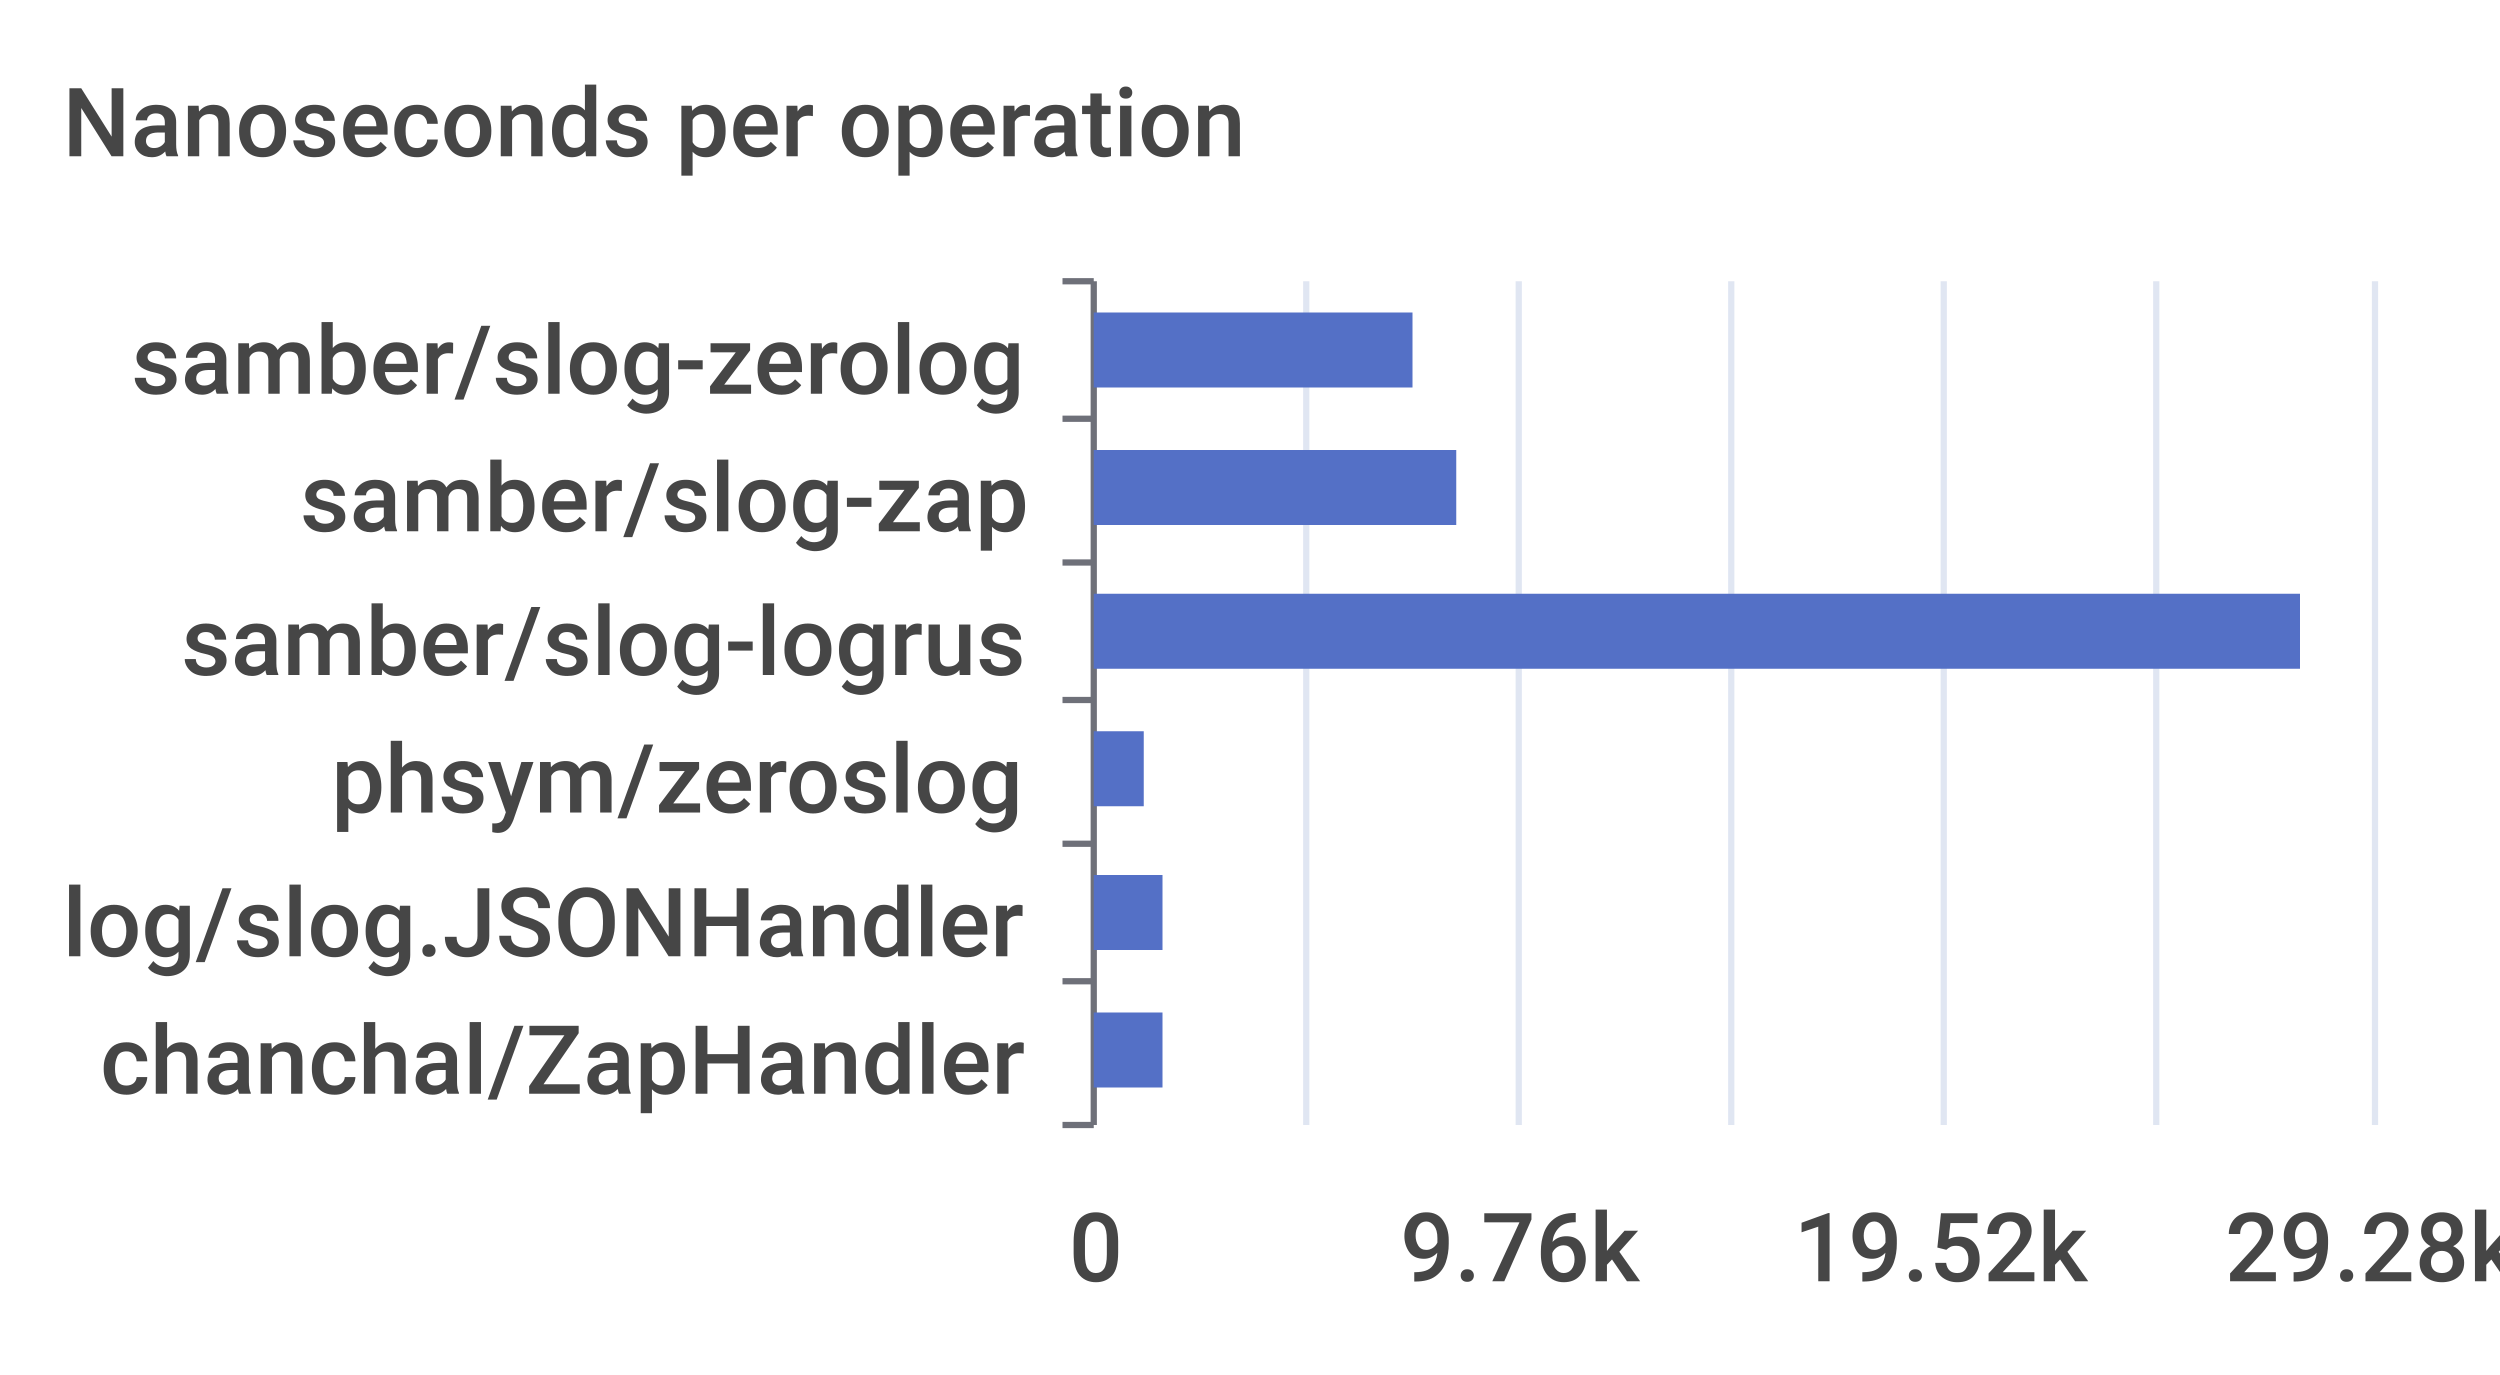
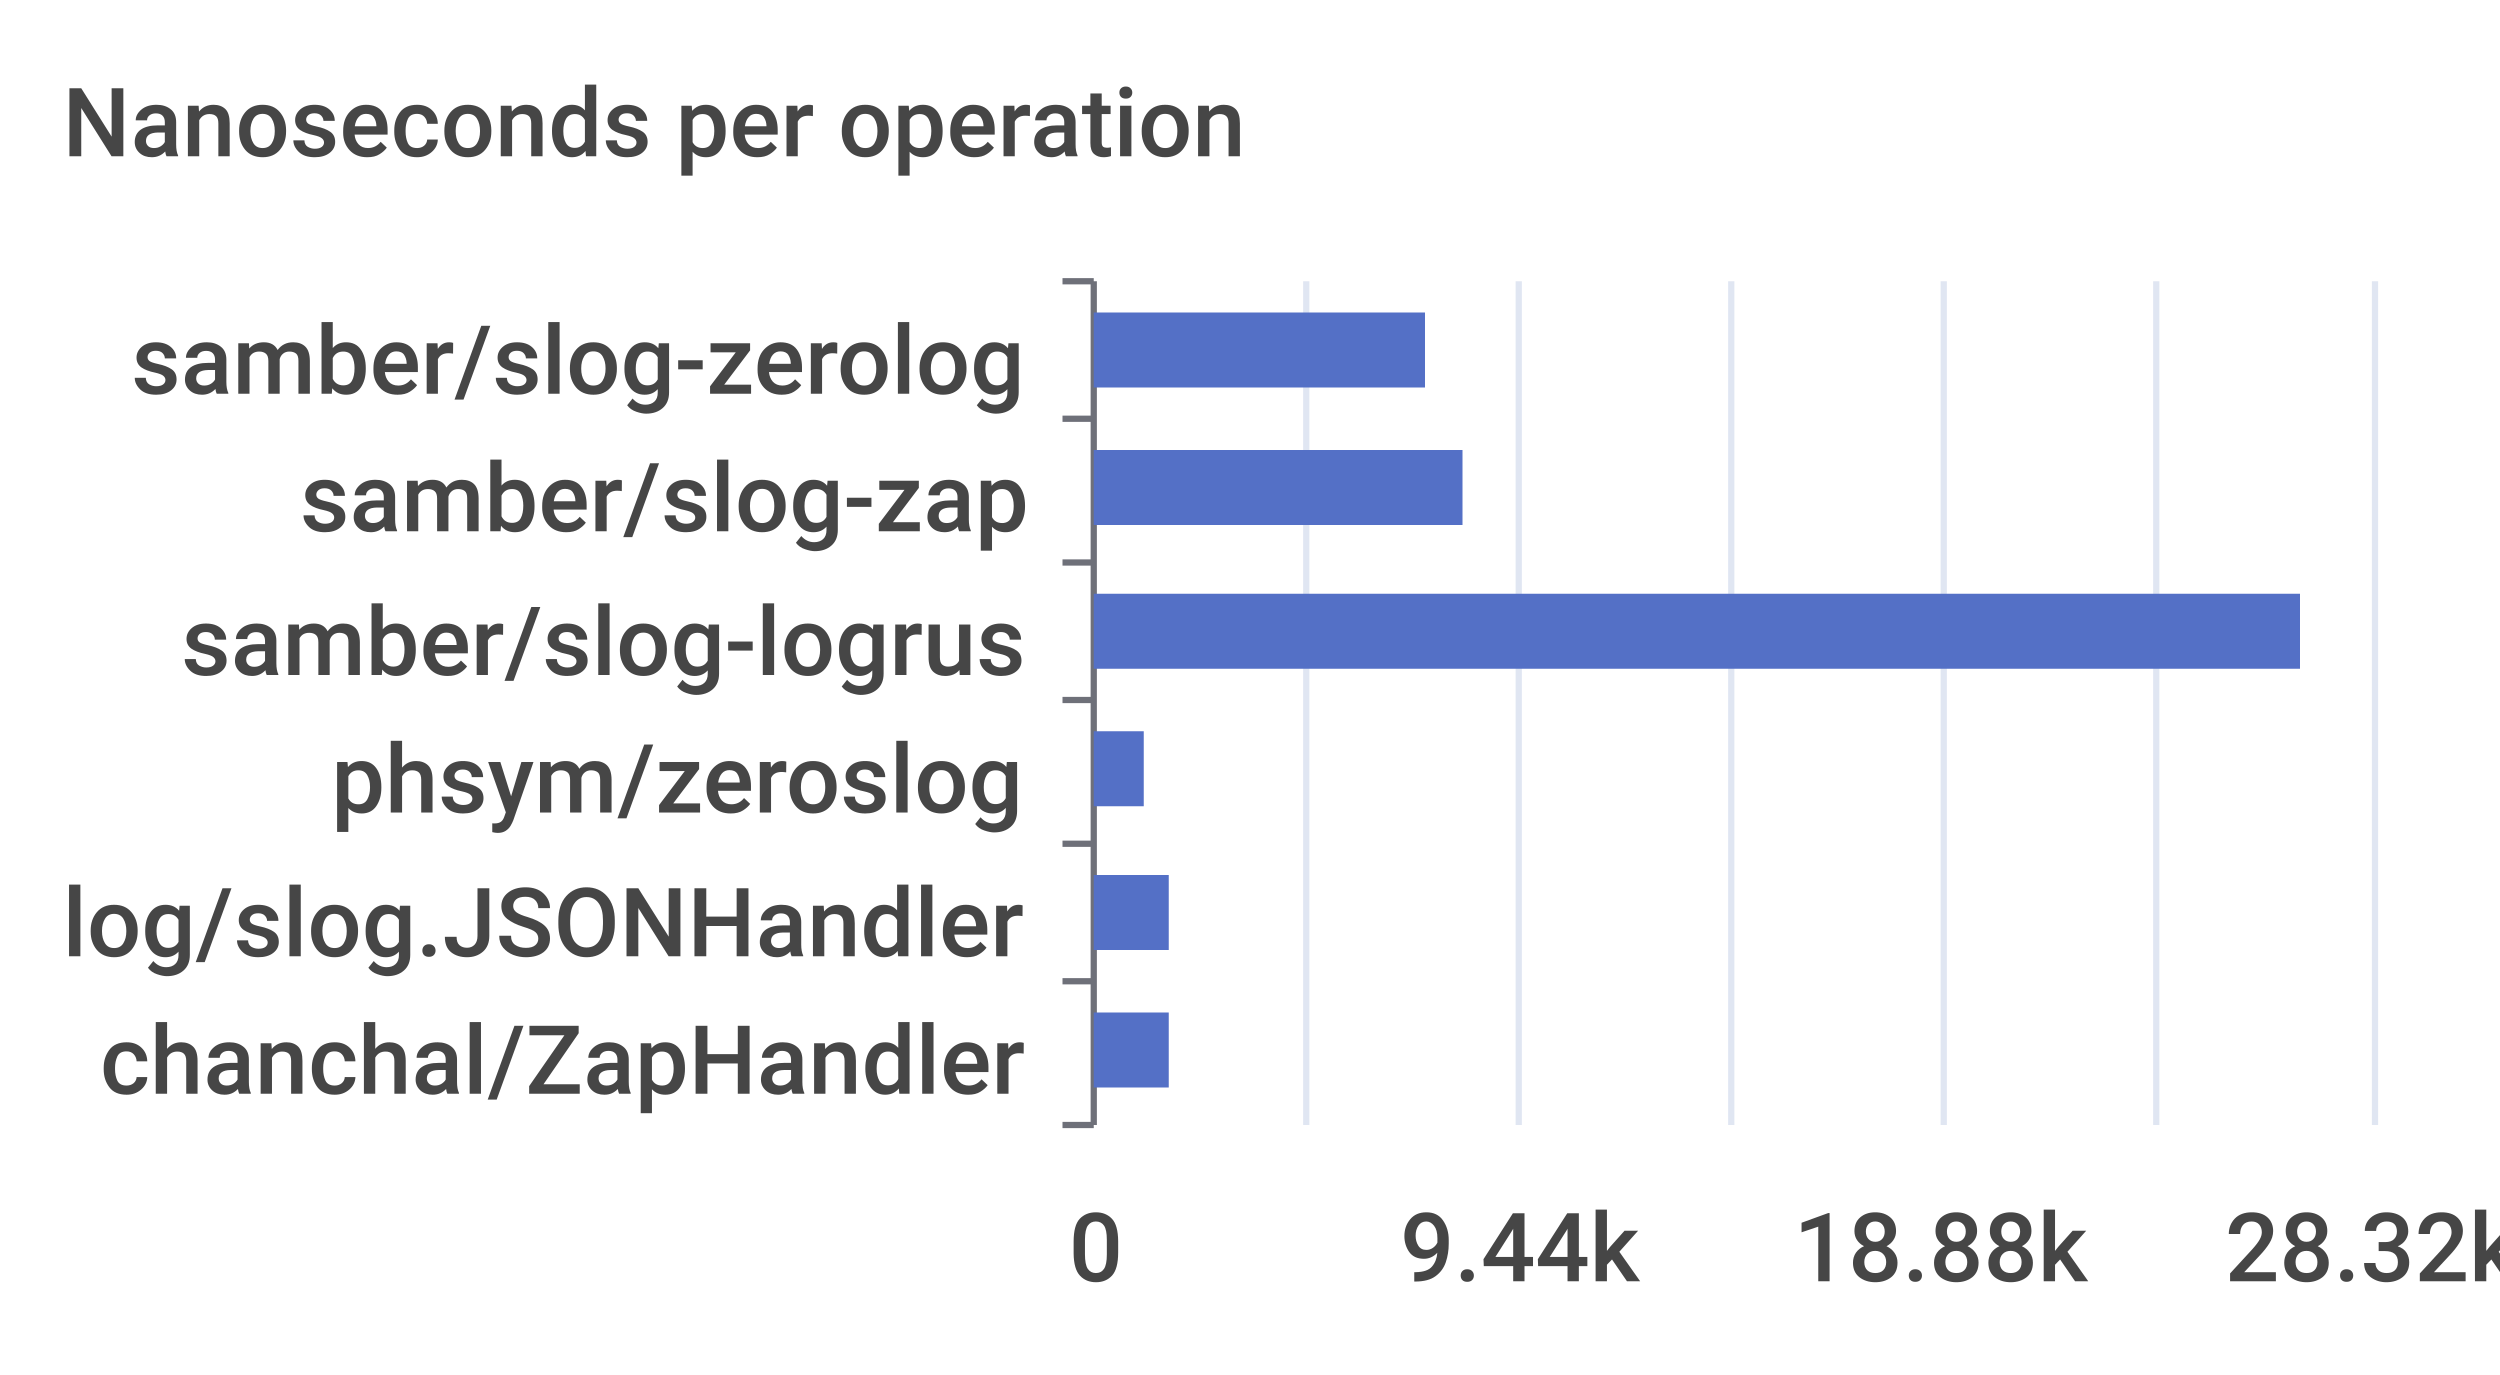
<svg xmlns="http://www.w3.org/2000/svg" width="400" height="220">\n<path d="M 0 0 L 400 0 L 400 220 L 0 220 L 0 0" style="stroke-width:0;stroke:none;fill:rgba(255,255,255,1.0)" />
  <text x="10" y="25" style="stroke-width:0;stroke:none;fill:rgba(70,70,70,1.0);font-size:15.3px;font-family:'Roboto Medium',sans-serif">Nanoseconds per operation</text>
  <path d="M 170 45 L 175 45" style="stroke-width:1;stroke:rgba(110,112,121,1.0);fill:none" />
  <path d="M 170 67 L 175 67" style="stroke-width:1;stroke:rgba(110,112,121,1.0);fill:none" />
  <path d="M 170 90 L 175 90" style="stroke-width:1;stroke:rgba(110,112,121,1.0);fill:none" />
  <path d="M 170 112 L 175 112" style="stroke-width:1;stroke:rgba(110,112,121,1.0);fill:none" />
  <path d="M 170 135 L 175 135" style="stroke-width:1;stroke:rgba(110,112,121,1.0);fill:none" />
  <path d="M 170 157 L 175 157" style="stroke-width:1;stroke:rgba(110,112,121,1.0);fill:none" />
  <path d="M 170 180 L 175 180" style="stroke-width:1;stroke:rgba(110,112,121,1.0);fill:none" />
  <path d="M 175 45 L 175 180" style="stroke-width:1;stroke:rgba(110,112,121,1.0);fill:none" />
  <text x="21" y="63" style="stroke-width:0;stroke:none;fill:rgba(70,70,70,1.0);font-size:15.3px;font-family:'Roboto Medium',sans-serif">samber/slog-zerolog</text>
  <text x="48" y="85" style="stroke-width:0;stroke:none;fill:rgba(70,70,70,1.0);font-size:15.3px;font-family:'Roboto Medium',sans-serif">samber/slog-zap</text>
  <text x="29" y="108" style="stroke-width:0;stroke:none;fill:rgba(70,70,70,1.0);font-size:15.3px;font-family:'Roboto Medium',sans-serif">samber/slog-logrus</text>
  <text x="53" y="130" style="stroke-width:0;stroke:none;fill:rgba(70,70,70,1.0);font-size:15.3px;font-family:'Roboto Medium',sans-serif">phsym/zeroslog</text>
  <text x="10" y="153" style="stroke-width:0;stroke:none;fill:rgba(70,70,70,1.0);font-size:15.3px;font-family:'Roboto Medium',sans-serif">log/slog.JSONHandler</text>
  <text x="16" y="175" style="stroke-width:0;stroke:none;fill:rgba(70,70,70,1.0);font-size:15.3px;font-family:'Roboto Medium',sans-serif">chanchal/ZapHandler</text>
  <text x="171" y="205" style="stroke-width:0;stroke:none;fill:rgba(70,70,70,1.0);font-size:15.3px;font-family:'Roboto Medium',sans-serif">0</text>
-   <text x="224" y="205" style="stroke-width:0;stroke:none;fill:rgba(70,70,70,1.0);font-size:15.3px;font-family:'Roboto Medium',sans-serif">9.76k</text>
-   <text x="287" y="205" style="stroke-width:0;stroke:none;fill:rgba(70,70,70,1.0);font-size:15.3px;font-family:'Roboto Medium',sans-serif">19.52k</text>
-   <text x="356" y="205" style="stroke-width:0;stroke:none;fill:rgba(70,70,70,1.0);font-size:15.3px;font-family:'Roboto Medium',sans-serif">29.28k</text>
+   <text x="224" y="205" style="stroke-width:0;stroke:none;fill:rgba(70,70,70,1.0);font-size:15.3px;font-family:'Roboto Medium',sans-serif">9.44k</text>
+   <text x="287" y="205" style="stroke-width:0;stroke:none;fill:rgba(70,70,70,1.0);font-size:15.3px;font-family:'Roboto Medium',sans-serif">18.88k</text>
+   <text x="356" y="205" style="stroke-width:0;stroke:none;fill:rgba(70,70,70,1.0);font-size:15.3px;font-family:'Roboto Medium',sans-serif">28.32k</text>
  <path d="M 209 45 L 209 180" style="stroke-width:1;stroke:rgba(224,230,242,1.0);fill:none" />
  <path d="M 243 45 L 243 180" style="stroke-width:1;stroke:rgba(224,230,242,1.0);fill:none" />
  <path d="M 277 45 L 277 180" style="stroke-width:1;stroke:rgba(224,230,242,1.0);fill:none" />
  <path d="M 311 45 L 311 180" style="stroke-width:1;stroke:rgba(224,230,242,1.0);fill:none" />
  <path d="M 345 45 L 345 180" style="stroke-width:1;stroke:rgba(224,230,242,1.0);fill:none" />
  <path d="M 380 45 L 380 180" style="stroke-width:1;stroke:rgba(224,230,242,1.0);fill:none" />
-   <path d="M 175 162 L 186 162 L 186 174 L 175 174 L 175 162" style="stroke-width:0;stroke:none;fill:rgba(84,112,198,1.0)" />
-   <path d="M 175 140 L 186 140 L 186 152 L 175 152 L 175 140" style="stroke-width:0;stroke:none;fill:rgba(84,112,198,1.0)" />
+   <path d="M 175 162 L 187 162 L 187 174 L 175 174 L 175 162" style="stroke-width:0;stroke:none;fill:rgba(84,112,198,1.0)" />
+   <path d="M 175 140 L 187 140 L 187 152 L 175 152 L 175 140" style="stroke-width:0;stroke:none;fill:rgba(84,112,198,1.0)" />
  <path d="M 175 117 L 183 117 L 183 129 L 175 129 L 175 117" style="stroke-width:0;stroke:none;fill:rgba(84,112,198,1.0)" />
  <path d="M 175 95 L 368 95 L 368 107 L 175 107 L 175 95" style="stroke-width:0;stroke:none;fill:rgba(84,112,198,1.0)" />
-   <path d="M 175 72 L 233 72 L 233 84 L 175 84 L 175 72" style="stroke-width:0;stroke:none;fill:rgba(84,112,198,1.0)" />
-   <path d="M 175 50 L 226 50 L 226 62 L 175 62 L 175 50" style="stroke-width:0;stroke:none;fill:rgba(84,112,198,1.0)" />
+   <path d="M 175 72 L 234 72 L 234 84 L 175 84 L 175 72" style="stroke-width:0;stroke:none;fill:rgba(84,112,198,1.0)" />
+   <path d="M 175 50 L 228 50 L 228 62 L 175 62 L 175 50" style="stroke-width:0;stroke:none;fill:rgba(84,112,198,1.0)" />
</svg>
